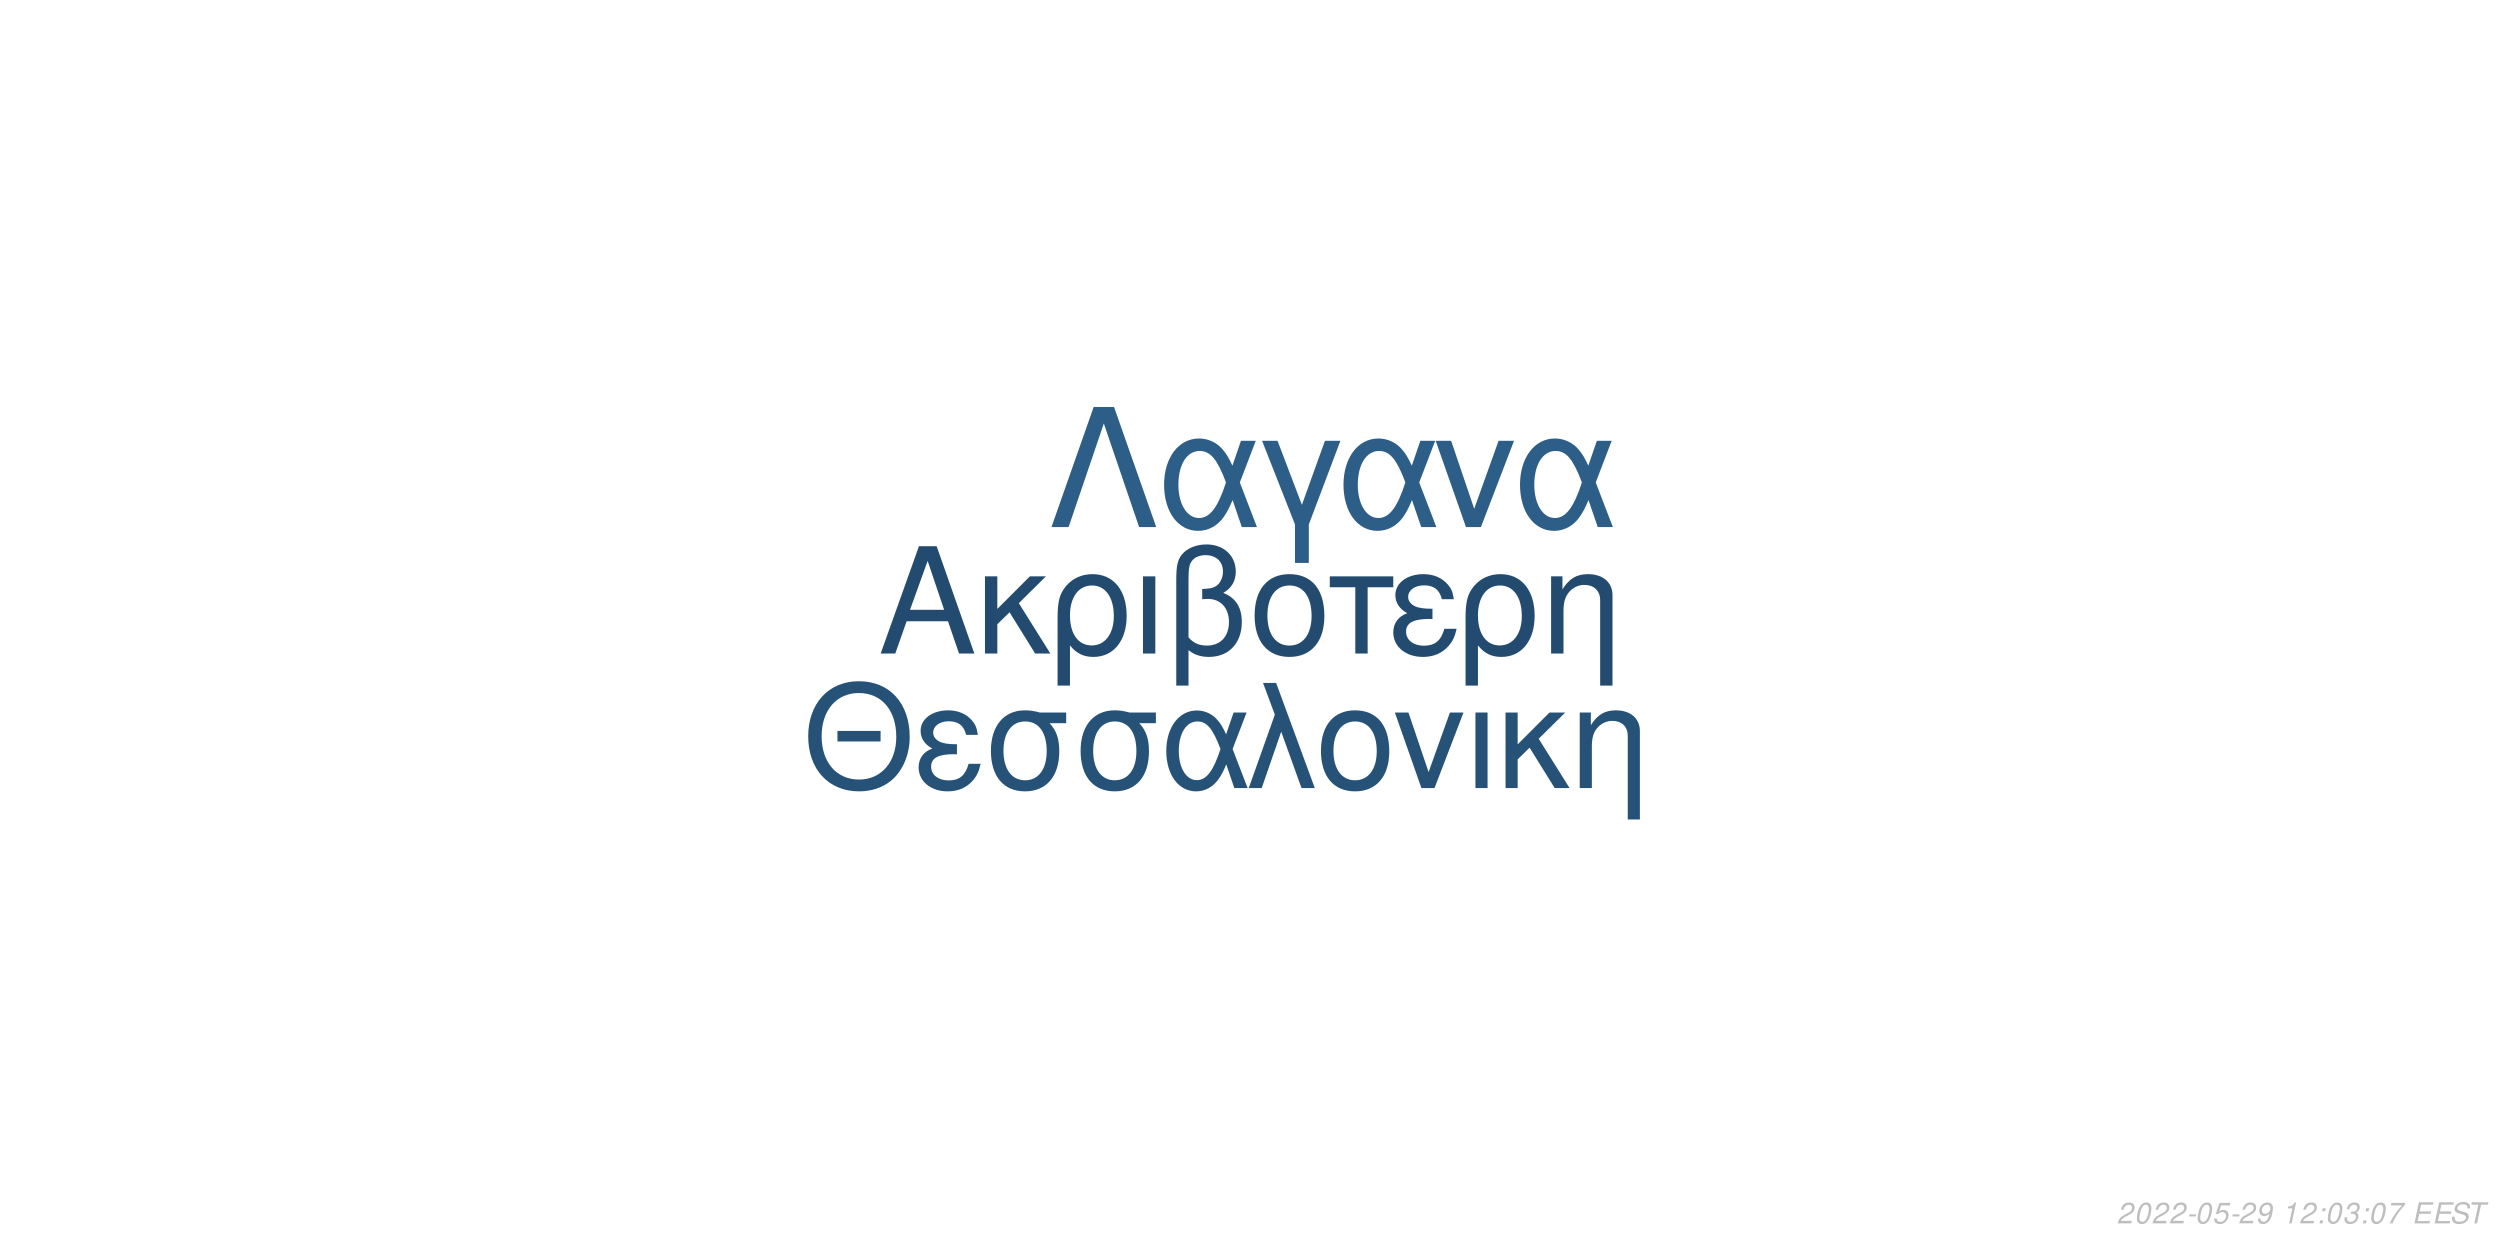
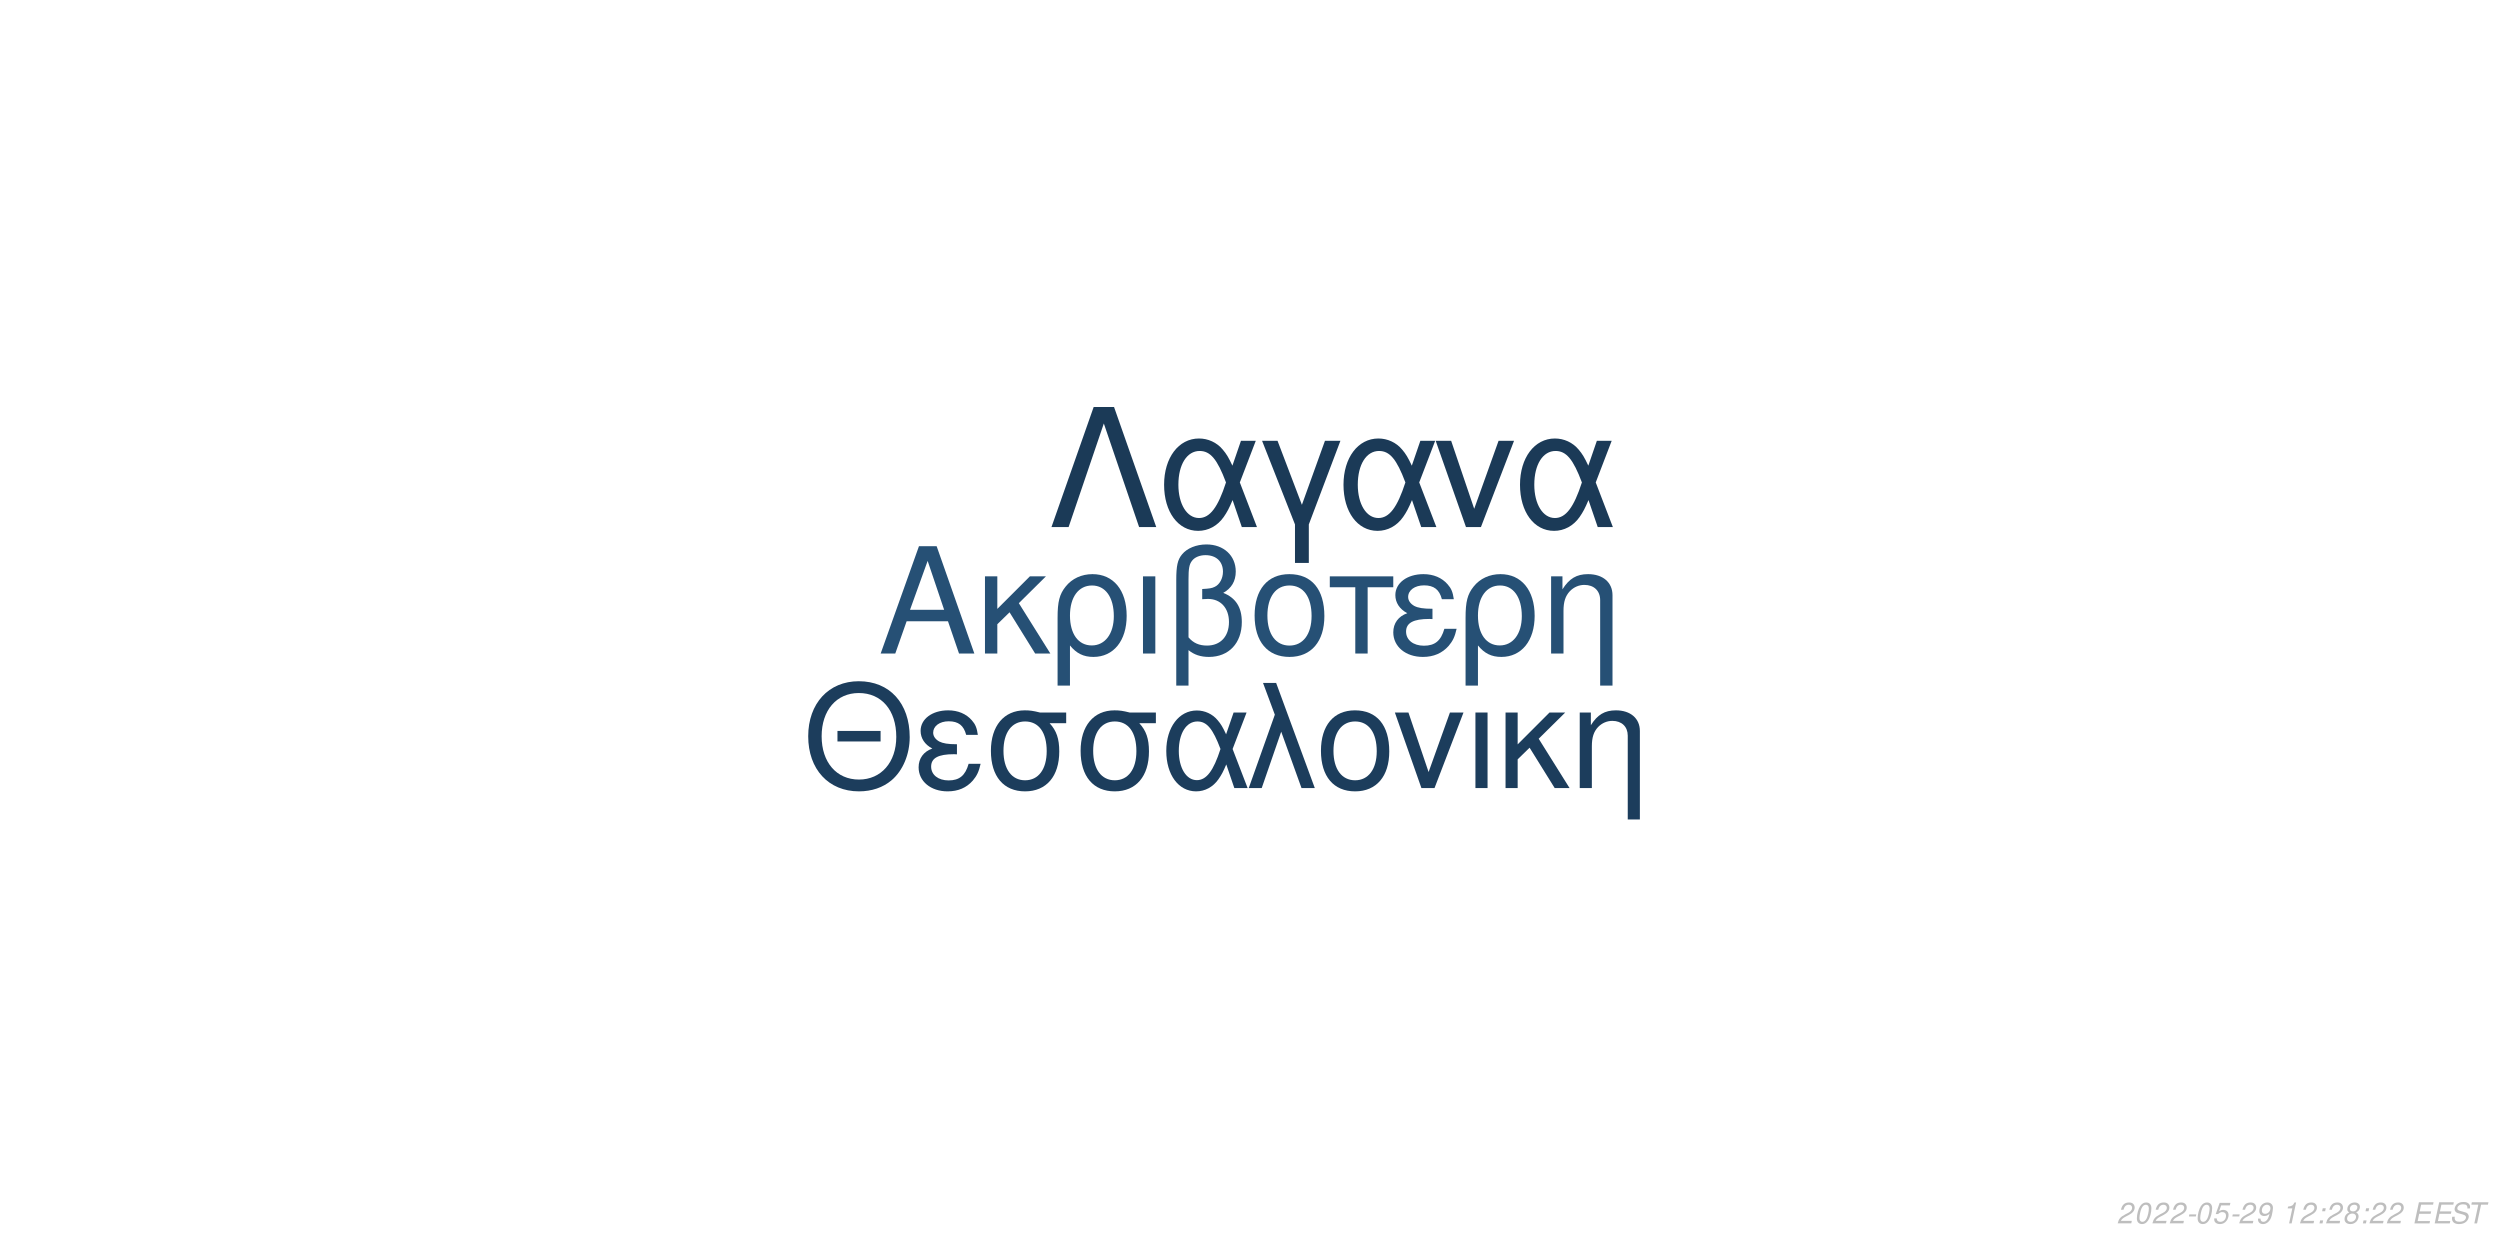
<svg xmlns="http://www.w3.org/2000/svg" xmlns:xlink="http://www.w3.org/1999/xlink" width="864pt" height="432pt" viewBox="0 0 864 432" version="1.1">
  <defs>
    <g>
      <symbol overflow="visible" id="glyph0-0">
        <path style="stroke:none;" d="" />
      </symbol>
      <symbol overflow="visible" id="glyph0-1">
        <path style="stroke:none;" d="M 24.125 -11.141 L 27.938 0 L 33.234 0 L 20.203 -37.094 L 14.094 -37.094 L 0.859 0 L 5.906 0 L 9.828 -11.141 Z M 22.797 -15.109 L 11 -15.109 L 17.094 -32.016 Z M 22.797 -15.109 " />
      </symbol>
      <symbol overflow="visible" id="glyph0-2">
        <path style="stroke:none;" d="M 7.172 -15.422 L 7.172 -26.672 L 2.906 -26.672 L 2.906 0 L 7.172 0 L 7.172 -10.125 L 11.406 -14.25 L 20.25 0 L 25.5 0 L 14.609 -17.406 L 23.969 -26.672 L 18.422 -26.672 Z M 7.172 -15.422 " />
      </symbol>
      <symbol overflow="visible" id="glyph0-3">
        <path style="stroke:none;" d="M 3 11.094 L 7.281 11.094 L 7.281 -2.797 C 9.516 -0.047 11.953 1.172 15.375 1.172 C 22.344 1.172 26.875 -4.422 26.875 -13.031 C 26.875 -21.891 22.297 -27.438 15.062 -27.438 C 11.297 -27.438 7.984 -25.906 5.797 -23.156 C 3.672 -20.516 3 -17.969 3 -12.359 Z M 14.906 -23.516 C 19.547 -23.516 22.438 -19.438 22.438 -12.922 C 22.438 -6.812 19.391 -2.797 14.812 -2.797 C 10.172 -2.797 7.281 -6.766 7.281 -13.125 C 7.281 -19.484 10.234 -23.516 14.906 -23.516 Z M 14.906 -23.516 " />
      </symbol>
      <symbol overflow="visible" id="glyph0-4">
        <path style="stroke:none;" d="M 3.516 0 L 7.781 0 L 7.781 -26.672 L 3.516 -26.672 Z M 3.516 0 " />
      </symbol>
      <symbol overflow="visible" id="glyph0-5">
        <path style="stroke:none;" d="M 4.016 11.094 L 8.25 11.094 L 8.25 -1.172 C 10.172 0.406 12.422 1.172 15.312 1.172 C 22.188 1.172 26.672 -3.609 26.672 -10.891 C 26.672 -15.984 24.578 -19.234 20.25 -20.969 C 23.109 -22.547 24.578 -25.031 24.578 -28.344 C 24.578 -33.844 20.406 -37.703 14.453 -37.703 C 10.938 -37.703 7.734 -36.391 6 -34.25 C 4.484 -32.422 4.016 -30.328 4.016 -25.391 Z M 8.25 -25.656 C 8.25 -29.359 8.5 -30.844 9.469 -32.062 C 10.375 -33.281 12.156 -34 14.094 -34 C 17.812 -34 20.156 -31.812 20.156 -28.297 C 20.156 -25.953 18.984 -23.812 17.297 -23.047 C 16.281 -22.547 15.469 -22.438 12.984 -22.297 L 12.984 -18.781 C 13.734 -18.828 14.344 -18.875 14.969 -18.875 C 19.344 -18.875 22.234 -15.719 22.234 -10.891 C 22.234 -5.906 19.281 -2.75 14.656 -2.75 C 11.953 -2.75 9.922 -3.609 8.25 -5.594 Z M 8.25 -25.656 " />
      </symbol>
      <symbol overflow="visible" id="glyph0-6">
        <path style="stroke:none;" d="M 14.094 -27.438 C 6.562 -27.438 2.094 -22.094 2.094 -13.125 C 2.094 -4.125 6.562 1.172 14.141 1.172 C 21.672 1.172 26.203 -4.172 26.203 -12.922 C 26.203 -22.188 21.828 -27.438 14.094 -27.438 Z M 14.141 -23.516 C 18.938 -23.516 21.781 -19.594 21.781 -12.984 C 21.781 -6.672 18.828 -2.75 14.141 -2.75 C 9.422 -2.75 6.516 -6.672 6.516 -13.125 C 6.516 -19.594 9.422 -23.516 14.141 -23.516 Z M 14.141 -23.516 " />
      </symbol>
      <symbol overflow="visible" id="glyph0-7">
        <path style="stroke:none;" d="M 7.891 0 L 12.156 0 L 12.156 -22.906 L 21.016 -22.906 L 21.016 -26.672 L -0.922 -26.672 L -0.922 -22.906 L 7.891 -22.906 Z M 7.891 0 " />
      </symbol>
      <symbol overflow="visible" id="glyph0-8">
        <path style="stroke:none;" d="M 14.562 -15.469 C 11.344 -15.469 9.562 -15.781 8.297 -16.438 C 6.922 -17.203 6.156 -18.328 6.156 -19.547 C 6.156 -21.891 8.453 -23.562 11.656 -23.562 C 15.062 -23.562 16.953 -22.094 17.812 -18.781 L 21.938 -18.781 C 21.578 -21.266 21.062 -22.5 19.797 -23.922 C 17.812 -26.203 14.906 -27.438 11.453 -27.438 C 5.797 -27.438 1.734 -24.375 1.734 -20.203 C 1.734 -17.609 3.156 -15.375 5.859 -13.938 C 2.797 -12.875 1.016 -10.484 1.016 -7.328 C 1.016 -2.391 5.297 1.172 11.25 1.172 C 14.969 1.172 17.906 -0.109 20.156 -2.641 C 21.578 -4.328 22.297 -5.797 22.906 -8.547 L 18.672 -8.547 C 17.5 -4.422 15.422 -2.703 11.609 -2.703 C 7.938 -2.703 5.438 -4.688 5.438 -7.578 C 5.438 -10.578 7.938 -11.953 13.484 -11.953 C 13.641 -11.953 14.094 -11.953 14.562 -11.906 Z M 14.562 -15.469 " />
      </symbol>
      <symbol overflow="visible" id="glyph0-9">
        <path style="stroke:none;" d="M 3.562 -26.672 L 3.562 0 L 7.844 0 L 7.844 -14.703 C 7.844 -17.906 8.5 -19.891 10.031 -21.531 C 11.406 -22.953 13.188 -23.719 15.062 -23.719 C 18.375 -23.719 20.516 -21.672 20.516 -18.469 L 20.516 11.094 L 24.781 11.094 L 24.781 -20.156 C 24.781 -24.578 21.469 -27.438 16.328 -27.438 C 12.359 -27.438 9.828 -25.906 7.484 -22.188 L 7.484 -26.672 Z M 3.562 -26.672 " />
      </symbol>
      <symbol overflow="visible" id="glyph1-0">
        <path style="stroke:none;" d="" />
      </symbol>
      <symbol overflow="visible" id="glyph1-1">
        <path style="stroke:none;" d="M 26.859 -19.734 L 11.953 -19.734 L 11.953 -16.094 L 26.859 -16.094 Z M 19.328 -36.922 C 8.922 -36.922 1.844 -29.25 1.844 -17.891 C 1.844 -6.484 8.875 1.141 19.391 1.141 C 23.812 1.141 27.703 -0.203 30.641 -2.688 C 34.578 -6.031 36.922 -11.656 36.922 -17.594 C 36.922 -29.297 30 -36.922 19.328 -36.922 Z M 19.328 -32.844 C 27.203 -32.844 32.281 -26.906 32.281 -17.688 C 32.281 -8.922 27.062 -2.938 19.391 -2.938 C 11.609 -2.938 6.484 -8.922 6.484 -17.891 C 6.484 -26.859 11.609 -32.844 19.328 -32.844 Z M 19.328 -32.844 " />
      </symbol>
      <symbol overflow="visible" id="glyph1-2">
        <path style="stroke:none;" d="M 14.25 -15.141 C 11.109 -15.141 9.375 -15.453 8.125 -16.094 C 6.781 -16.844 6.031 -17.938 6.031 -19.141 C 6.031 -21.422 8.266 -23.078 11.406 -23.078 C 14.75 -23.078 16.594 -21.625 17.438 -18.391 L 21.469 -18.391 C 21.125 -20.828 20.625 -22.031 19.391 -23.422 C 17.438 -25.656 14.594 -26.859 11.219 -26.859 C 5.688 -26.859 1.688 -23.875 1.688 -19.781 C 1.688 -17.234 3.094 -15.047 5.734 -13.656 C 2.734 -12.609 1 -10.266 1 -7.172 C 1 -2.344 5.188 1.141 11.016 1.141 C 14.656 1.141 17.547 -0.094 19.734 -2.594 C 21.125 -4.234 21.828 -5.688 22.422 -8.375 L 18.281 -8.375 C 17.141 -4.328 15.094 -2.641 11.359 -2.641 C 7.766 -2.641 5.328 -4.578 5.328 -7.422 C 5.328 -10.359 7.766 -11.703 13.203 -11.703 C 13.359 -11.703 13.797 -11.703 14.25 -11.656 Z M 14.25 -15.141 " />
      </symbol>
      <symbol overflow="visible" id="glyph1-3">
        <path style="stroke:none;" d="M 29 -26.109 L 19.938 -26.109 C 17.594 -26.703 16.438 -26.859 14.703 -26.859 C 7.469 -26.859 2.984 -21.469 2.984 -12.859 C 2.984 -4.031 7.375 1.141 14.797 1.141 C 22.172 1.141 26.609 -4.078 26.609 -12.656 C 26.609 -17.047 25.656 -19.828 23.266 -22.422 L 29 -22.422 Z M 14.797 -23.016 C 19.531 -23.016 22.266 -19.234 22.266 -12.75 C 22.266 -6.531 19.438 -2.688 14.797 -2.688 C 10.172 -2.688 7.328 -6.531 7.328 -12.859 C 7.328 -19.188 10.172 -23.016 14.797 -23.016 Z M 14.797 -23.016 " />
      </symbol>
      <symbol overflow="visible" id="glyph1-4">
        <path style="stroke:none;" d="M 29.344 -26.109 L 24.859 -26.109 L 22.266 -18.578 C 21.125 -21.031 20.484 -22.125 19.328 -23.469 C 17.547 -25.609 14.906 -26.812 12.156 -26.812 C 5.984 -26.812 1.594 -20.984 1.594 -12.812 C 1.594 -4.578 5.828 1.141 11.906 1.141 C 14.953 1.141 17.734 -0.344 19.625 -3.047 C 20.672 -4.531 21.281 -5.688 22.328 -8.172 L 25.109 0 L 29.703 0 L 24.516 -13.5 Z M 20.328 -13.5 C 17.891 -5.922 15.453 -2.734 12.156 -2.734 C 8.516 -2.734 5.922 -6.922 5.922 -12.812 C 5.922 -18.938 8.516 -23.016 12.359 -23.016 C 15.594 -23.016 17.688 -20.531 20.328 -13.5 Z M 20.328 -13.5 " />
      </symbol>
      <symbol overflow="visible" id="glyph1-5">
        <path style="stroke:none;" d="M 1.094 0 L 5.578 0 L 12.312 -19.484 L 19.328 0 L 23.922 0 L 10.562 -36.328 L 6.031 -36.328 L 10.109 -25.359 Z M 1.094 0 " />
      </symbol>
      <symbol overflow="visible" id="glyph1-6">
        <path style="stroke:none;" d="M 13.797 -26.859 C 6.422 -26.859 2.047 -21.625 2.047 -12.859 C 2.047 -4.031 6.422 1.141 13.859 1.141 C 21.234 1.141 25.656 -4.078 25.656 -12.656 C 25.656 -21.719 21.375 -26.859 13.797 -26.859 Z M 13.859 -23.016 C 18.531 -23.016 21.328 -19.188 21.328 -12.703 C 21.328 -6.531 18.438 -2.688 13.859 -2.688 C 9.219 -2.688 6.375 -6.531 6.375 -12.859 C 6.375 -19.188 9.219 -23.016 13.859 -23.016 Z M 13.859 -23.016 " />
      </symbol>
      <symbol overflow="visible" id="glyph1-7">
        <path style="stroke:none;" d="M 14.297 0 L 24.312 -26.109 L 19.625 -26.109 L 12.25 -5.531 L 5.281 -26.109 L 0.594 -26.109 L 9.766 0 Z M 14.297 0 " />
      </symbol>
      <symbol overflow="visible" id="glyph1-8">
        <path style="stroke:none;" d="M 3.438 0 L 7.625 0 L 7.625 -26.109 L 3.438 -26.109 Z M 3.438 0 " />
      </symbol>
      <symbol overflow="visible" id="glyph1-9">
        <path style="stroke:none;" d="M 7.031 -15.094 L 7.031 -26.109 L 2.844 -26.109 L 2.844 0 L 7.031 0 L 7.031 -9.922 L 11.156 -13.953 L 19.828 0 L 24.969 0 L 14.297 -17.047 L 23.469 -26.109 L 18.031 -26.109 Z M 7.031 -15.094 " />
      </symbol>
      <symbol overflow="visible" id="glyph1-10">
        <path style="stroke:none;" d="M 3.484 -26.109 L 3.484 0 L 7.672 0 L 7.672 -14.406 C 7.672 -17.547 8.328 -19.484 9.812 -21.078 C 11.156 -22.469 12.906 -23.219 14.75 -23.219 C 17.984 -23.219 20.078 -21.234 20.078 -18.094 L 20.078 10.859 L 24.266 10.859 L 24.266 -19.734 C 24.266 -24.062 21.031 -26.859 16 -26.859 C 12.109 -26.859 9.609 -25.359 7.328 -21.719 L 7.328 -26.109 Z M 3.484 -26.109 " />
      </symbol>
      <symbol overflow="visible" id="glyph2-0">
        <path style="stroke:none;" d="" />
      </symbol>
      <symbol overflow="visible" id="glyph2-1">
        <path style="stroke:none;" d="M 22.531 -41.484 L 15.484 -41.484 L 0.906 0 L 6.828 0 L 19 -35.797 L 31.188 0 L 37.109 0 Z M 22.531 -41.484 " />
      </symbol>
      <symbol overflow="visible" id="glyph2-2">
        <path style="stroke:none;" d="M 33.516 -29.812 L 28.391 -29.812 L 25.438 -21.219 C 24.125 -24.016 23.391 -25.266 22.078 -26.797 C 20.031 -29.25 17.016 -30.609 13.891 -30.609 C 6.828 -30.609 1.828 -23.953 1.828 -14.625 C 1.828 -5.234 6.656 1.312 13.594 1.312 C 17.078 1.312 20.266 -0.391 22.422 -3.469 C 23.609 -5.172 24.297 -6.484 25.5 -9.328 L 28.688 0 L 33.922 0 L 28 -15.422 Z M 23.219 -15.422 C 20.422 -6.766 17.641 -3.125 13.891 -3.125 C 9.734 -3.125 6.766 -7.906 6.766 -14.625 C 6.766 -21.625 9.734 -26.297 14.109 -26.297 C 17.812 -26.297 20.203 -23.453 23.219 -15.422 Z M 23.219 -15.422 " />
      </symbol>
      <symbol overflow="visible" id="glyph2-3">
        <path style="stroke:none;" d="M 12.062 12.406 L 16.844 12.406 L 16.844 -0.906 L 27.766 -29.812 L 22.422 -29.812 L 14.453 -7.688 L 6.031 -29.812 L 0.688 -29.812 L 12.062 -0.906 Z M 12.062 12.406 " />
      </symbol>
      <symbol overflow="visible" id="glyph2-4">
        <path style="stroke:none;" d="M 16.328 0 L 27.766 -29.812 L 22.422 -29.812 L 14 -6.312 L 6.031 -29.812 L 0.688 -29.812 L 11.156 0 Z M 16.328 0 " />
      </symbol>
      <symbol overflow="visible" id="glyph3-0">
        <path style="stroke:none;" d="" />
      </symbol>
      <symbol overflow="visible" id="glyph3-1">
        <path style="stroke:none;" d="M 5.234 -0.875 L 1.469 -0.875 C 1.641 -1.375 2.203 -1.891 3.109 -2.344 L 4.234 -2.938 C 5.562 -3.625 6.219 -4.469 6.219 -5.484 C 6.219 -5.938 6.062 -6.359 5.797 -6.656 C 5.469 -7.047 4.984 -7.234 4.312 -7.234 C 2.766 -7.234 1.891 -6.453 1.484 -4.734 L 2.375 -4.734 C 2.484 -5.188 2.609 -5.484 2.797 -5.75 C 3.094 -6.203 3.609 -6.453 4.188 -6.453 C 4.891 -6.453 5.344 -6.031 5.344 -5.375 C 5.344 -4.703 4.859 -4.094 4.016 -3.656 L 2.984 -3.125 C 1.234 -2.188 0.797 -1.656 0.344 -0.016 L 5.047 -0.016 Z M 5.234 -0.875 " />
      </symbol>
      <symbol overflow="visible" id="glyph3-2">
        <path style="stroke:none;" d="M 4.203 -7.234 C 3.375 -7.234 2.688 -6.812 2.125 -5.984 C 1.484 -5.047 0.984 -3.188 0.984 -1.734 C 0.984 -1.109 1.172 -0.562 1.484 -0.266 C 1.797 0.047 2.281 0.234 2.766 0.234 C 3.625 0.234 4.281 -0.156 4.859 -1.016 C 5.516 -1.953 6 -3.797 6 -5.266 C 6 -6.5 5.328 -7.234 4.203 -7.234 Z M 4.094 -6.453 C 4.734 -6.453 5.125 -5.984 5.125 -5.156 C 5.125 -4.203 4.781 -2.625 4.406 -1.812 C 3.984 -0.938 3.516 -0.547 2.875 -0.547 C 2.25 -0.547 1.875 -1.031 1.875 -1.828 C 1.875 -2.797 2.203 -4.344 2.594 -5.203 C 2.984 -6.047 3.453 -6.453 4.094 -6.453 Z M 4.094 -6.453 " />
      </symbol>
      <symbol overflow="visible" id="glyph3-3">
        <path style="stroke:none;" d="M 3.516 -3.125 L 1.125 -3.125 L 0.969 -2.406 L 3.359 -2.406 Z M 3.516 -3.125 " />
      </symbol>
      <symbol overflow="visible" id="glyph3-4">
        <path style="stroke:none;" d="M 6.297 -7.094 L 2.594 -7.094 L 1.234 -3.234 L 2.047 -3.234 C 2.656 -3.766 2.938 -3.906 3.531 -3.906 C 4.328 -3.906 4.797 -3.453 4.797 -2.688 C 4.797 -1.438 3.969 -0.547 2.828 -0.547 C 2.031 -0.547 1.609 -0.938 1.578 -1.734 L 0.703 -1.734 L 0.703 -1.516 C 0.703 -0.938 0.844 -0.547 1.188 -0.266 C 1.562 0.062 2.078 0.234 2.703 0.234 C 3.656 0.234 4.391 -0.156 4.984 -0.922 C 5.422 -1.5 5.672 -2.234 5.672 -2.953 C 5.672 -4 4.938 -4.672 3.812 -4.672 C 3.328 -4.672 2.906 -4.547 2.406 -4.234 L 3.109 -6.219 L 6.109 -6.219 Z M 6.297 -7.094 " />
      </symbol>
      <symbol overflow="visible" id="glyph3-5">
        <path style="stroke:none;" d="M 0.844 -1.656 C 0.844 -1.547 0.844 -1.438 0.844 -1.375 C 0.844 -0.406 1.531 0.234 2.578 0.234 C 3.203 0.234 3.766 0.016 4.297 -0.438 C 4.938 -1 5.312 -1.656 5.594 -2.719 C 5.844 -3.672 6.016 -4.766 6.016 -5.375 C 6.016 -5.844 5.844 -6.328 5.547 -6.656 C 5.203 -7.031 4.703 -7.234 4.062 -7.234 C 2.516 -7.234 1.297 -5.938 1.297 -4.266 C 1.297 -3.203 1.984 -2.547 3.047 -2.547 C 3.484 -2.547 3.953 -2.672 4.281 -2.891 C 4.406 -2.984 4.547 -3.078 4.828 -3.344 C 4.438 -1.484 3.703 -0.547 2.703 -0.547 C 2.109 -0.547 1.719 -0.938 1.719 -1.547 L 1.719 -1.656 Z M 3.953 -6.453 C 4.625 -6.453 5.141 -5.953 5.141 -5.281 C 5.141 -4.188 4.312 -3.312 3.297 -3.312 C 2.594 -3.312 2.172 -3.734 2.172 -4.453 C 2.172 -5.562 2.984 -6.453 3.953 -6.453 Z M 3.953 -6.453 " />
      </symbol>
      <symbol overflow="visible" id="glyph3-6">
        <path style="stroke:none;" d="" />
      </symbol>
      <symbol overflow="visible" id="glyph3-7">
        <path style="stroke:none;" d="M 3.703 -5.188 L 2.594 0 L 3.469 0 L 5.016 -7.234 L 4.438 -7.234 C 3.906 -6.156 3.688 -6.016 2.234 -5.812 L 2.109 -5.188 Z M 3.703 -5.188 " />
      </symbol>
      <symbol overflow="visible" id="glyph3-8">
        <path style="stroke:none;" d="M 2.359 -1.031 L 1.312 -1.031 L 1.094 0 L 2.141 0 Z M 3.266 -5.234 L 2.219 -5.234 L 2 -4.203 L 3.047 -4.203 Z M 3.266 -5.234 " />
      </symbol>
      <symbol overflow="visible" id="glyph3-9">
-         <path style="stroke:none;" d="M 2.922 -3.312 C 3.125 -3.344 3.234 -3.344 3.375 -3.344 C 4.203 -3.344 4.688 -3 4.688 -2.406 C 4.688 -1.312 3.906 -0.547 2.781 -0.547 C 2.047 -0.547 1.594 -0.938 1.594 -1.562 C 1.594 -1.719 1.609 -1.844 1.656 -2.094 L 0.766 -2.094 C 0.734 -1.797 0.719 -1.641 0.719 -1.469 C 0.719 -0.375 1.406 0.234 2.641 0.234 C 3.547 0.234 4.297 -0.078 4.812 -0.656 C 5.266 -1.156 5.562 -1.875 5.562 -2.547 C 5.562 -3.125 5.344 -3.453 4.797 -3.734 C 5.641 -4.234 6.016 -4.844 6.016 -5.734 C 6.016 -6.656 5.312 -7.234 4.203 -7.234 C 3.375 -7.234 2.672 -6.938 2.188 -6.375 C 1.891 -6.031 1.703 -5.641 1.516 -4.906 L 2.391 -4.906 C 2.5 -5.359 2.594 -5.594 2.734 -5.812 C 3.047 -6.234 3.516 -6.453 4.078 -6.453 C 4.734 -6.453 5.141 -6.125 5.141 -5.578 C 5.141 -5.188 5.016 -4.797 4.797 -4.547 C 4.516 -4.234 4 -4.062 3.266 -4.062 L 3.078 -4.062 Z M 2.922 -3.312 " />
+         <path style="stroke:none;" d="M 4.766 -3.797 C 5.078 -3.969 5.234 -4.078 5.438 -4.234 C 5.812 -4.594 6.062 -5.172 6.062 -5.734 C 6.062 -6.625 5.344 -7.234 4.266 -7.234 C 2.812 -7.234 1.703 -6.219 1.703 -4.875 C 1.703 -4.406 1.875 -4.125 2.359 -3.812 C 1.297 -3.312 0.75 -2.516 0.75 -1.469 C 0.75 -0.438 1.547 0.234 2.812 0.234 C 3.656 0.234 4.359 -0.094 4.938 -0.734 C 5.359 -1.234 5.609 -1.859 5.609 -2.438 C 5.609 -3.047 5.312 -3.516 4.766 -3.797 Z M 4.109 -6.453 C 4.797 -6.453 5.188 -6.125 5.188 -5.578 C 5.188 -5.266 5.062 -4.922 4.859 -4.672 C 4.562 -4.312 4.188 -4.156 3.656 -4.156 C 2.984 -4.156 2.594 -4.453 2.594 -4.984 C 2.594 -5.859 3.203 -6.453 4.109 -6.453 Z M 3.453 -3.406 C 4.234 -3.406 4.734 -2.984 4.734 -2.312 C 4.734 -1.312 3.922 -0.547 2.875 -0.547 C 2.125 -0.547 1.625 -0.969 1.625 -1.625 C 1.625 -2.609 2.438 -3.406 3.453 -3.406 Z M 3.453 -3.406 " />
      </symbol>
      <symbol overflow="visible" id="glyph3-10">
-         <path style="stroke:none;" d="M 6.703 -7.094 L 1.953 -7.094 L 1.766 -6.219 L 5.594 -6.219 C 3.344 -3.688 2.266 -2.109 1.375 0 L 2.344 0 C 3.031 -1.906 4.828 -4.594 6.547 -6.281 Z M 6.703 -7.094 " />
+         <path style="stroke:none;" d="M 2.547 -3.312 L 6.5 -3.312 L 6.688 -4.141 L 2.719 -4.141 L 3.219 -6.469 L 7.344 -6.469 L 7.516 -7.297 L 2.453 -7.297 L 0.906 0 L 6.125 0 L 6.297 -0.812 L 2.016 -0.812 Z M 2.547 -3.312 " />
      </symbol>
      <symbol overflow="visible" id="glyph3-11">
-         <path style="stroke:none;" d="M 2.547 -3.312 L 6.5 -3.312 L 6.688 -4.141 L 2.719 -4.141 L 3.219 -6.469 L 7.344 -6.469 L 7.516 -7.297 L 2.453 -7.297 L 0.906 0 L 6.125 0 L 6.297 -0.812 L 2.016 -0.812 Z M 2.547 -3.312 " />
+         <path style="stroke:none;" d="M 7.062 -5.156 C 7.125 -5.438 7.141 -5.562 7.141 -5.703 C 7.141 -6.156 6.938 -6.594 6.594 -6.891 C 6.188 -7.25 5.656 -7.406 4.875 -7.406 C 3.844 -7.406 3.047 -7.125 2.5 -6.562 C 2.094 -6.141 1.781 -5.438 1.781 -4.922 C 1.781 -4.297 2.219 -3.766 2.891 -3.562 L 4.594 -3.094 C 5.406 -2.859 5.734 -2.578 5.734 -2.094 C 5.734 -1.781 5.547 -1.406 5.266 -1.141 C 4.844 -0.766 4.266 -0.578 3.453 -0.578 C 2.328 -0.578 1.812 -0.984 1.812 -1.906 C 1.812 -2.047 1.812 -2.125 1.844 -2.312 L 0.984 -2.312 C 0.906 -2.062 0.891 -1.906 0.891 -1.688 C 0.891 -0.484 1.797 0.234 3.297 0.234 C 4.359 0.234 5.234 -0.062 5.812 -0.609 C 6.344 -1.078 6.688 -1.797 6.688 -2.375 C 6.688 -2.641 6.609 -2.906 6.453 -3.156 C 6.234 -3.5 5.938 -3.703 5.469 -3.828 L 3.75 -4.312 C 2.984 -4.547 2.734 -4.734 2.734 -5.188 C 2.734 -5.547 2.875 -5.844 3.188 -6.109 C 3.547 -6.438 4.031 -6.594 4.703 -6.594 C 5.266 -6.594 5.688 -6.484 5.906 -6.297 C 6.094 -6.125 6.219 -5.797 6.219 -5.516 C 6.219 -5.422 6.203 -5.344 6.188 -5.156 Z M 7.062 -5.156 " />
      </symbol>
      <symbol overflow="visible" id="glyph3-12">
-         <path style="stroke:none;" d="M 7.062 -5.156 C 7.125 -5.438 7.141 -5.562 7.141 -5.703 C 7.141 -6.156 6.938 -6.594 6.594 -6.891 C 6.188 -7.25 5.656 -7.406 4.875 -7.406 C 3.844 -7.406 3.047 -7.125 2.5 -6.562 C 2.094 -6.141 1.781 -5.438 1.781 -4.922 C 1.781 -4.297 2.219 -3.766 2.891 -3.562 L 4.594 -3.094 C 5.406 -2.859 5.734 -2.578 5.734 -2.094 C 5.734 -1.781 5.547 -1.406 5.266 -1.141 C 4.844 -0.766 4.266 -0.578 3.453 -0.578 C 2.328 -0.578 1.812 -0.984 1.812 -1.906 C 1.812 -2.047 1.812 -2.125 1.844 -2.312 L 0.984 -2.312 C 0.906 -2.062 0.891 -1.906 0.891 -1.688 C 0.891 -0.484 1.797 0.234 3.297 0.234 C 4.359 0.234 5.234 -0.062 5.812 -0.609 C 6.344 -1.078 6.688 -1.797 6.688 -2.375 C 6.688 -2.641 6.609 -2.906 6.453 -3.156 C 6.234 -3.5 5.938 -3.703 5.469 -3.828 L 3.75 -4.312 C 2.984 -4.547 2.734 -4.734 2.734 -5.188 C 2.734 -5.547 2.875 -5.844 3.188 -6.109 C 3.547 -6.438 4.031 -6.594 4.703 -6.594 C 5.266 -6.594 5.688 -6.484 5.906 -6.297 C 6.094 -6.125 6.219 -5.797 6.219 -5.516 C 6.219 -5.422 6.203 -5.344 6.188 -5.156 Z M 7.062 -5.156 " />
-       </symbol>
-       <symbol overflow="visible" id="glyph3-13">
        <path style="stroke:none;" d="M 4.938 -6.469 L 7.312 -6.469 L 7.484 -7.297 L 1.75 -7.297 L 1.578 -6.469 L 3.984 -6.469 L 2.609 0 L 3.547 0 Z M 4.938 -6.469 " />
      </symbol>
    </g>
  </defs>
  <g id="surface1">
    <rect x="0" y="0" width="864" height="432" style="fill:rgb(100%,100%,100%);fill-opacity:1;stroke:none;" />
-     <g style="fill:rgb(13.725%,29.412%,43.529%);fill-opacity:1;">
+     <g style="fill:rgb(14.902%,31.373%,45.882%);fill-opacity:1;">
      <use xlink:href="#glyph0-1" x="303.5" y="225.861" />
      <use xlink:href="#glyph0-2" x="337.5" y="225.861" />
      <use xlink:href="#glyph0-3" x="362.5" y="225.861" />
      <use xlink:href="#glyph0-4" x="391.5" y="225.861" />
      <use xlink:href="#glyph0-5" x="402.5" y="225.861" />
      <use xlink:href="#glyph0-6" x="431.5" y="225.861" />
      <use xlink:href="#glyph0-7" x="460.5" y="225.861" />
      <use xlink:href="#glyph0-8" x="480.5" y="225.861" />
      <use xlink:href="#glyph0-3" x="503.5" y="225.861" />
      <use xlink:href="#glyph0-9" x="532.5" y="225.861" />
    </g>
-     <g style="fill:rgb(14.902%,32.157%,46.667%);fill-opacity:1;">
+     <g style="fill:rgb(10.98%,23.922%,36.078%);fill-opacity:1;">
      <use xlink:href="#glyph1-1" x="277.473" y="272.354" />
      <use xlink:href="#glyph1-2" x="316.473" y="272.354" />
      <use xlink:href="#glyph1-3" x="339.473" y="272.354" />
      <use xlink:href="#glyph1-3" x="370.473" y="272.354" />
      <use xlink:href="#glyph1-4" x="401.473" y="272.354" />
      <use xlink:href="#glyph1-5" x="430.473" y="272.354" />
      <use xlink:href="#glyph1-6" x="454.473" y="272.354" />
      <use xlink:href="#glyph1-7" x="481.473" y="272.354" />
      <use xlink:href="#glyph1-8" x="506.473" y="272.354" />
      <use xlink:href="#glyph1-9" x="517.473" y="272.354" />
      <use xlink:href="#glyph1-10" x="542.473" y="272.354" />
    </g>
-     <g style="fill:rgb(17.647%,36.863%,52.941%);fill-opacity:1;">
+     <g style="fill:rgb(10.588%,22.745%,34.118%);fill-opacity:1;">
      <use xlink:href="#glyph2-1" x="362.484" y="182.152" />
      <use xlink:href="#glyph2-2" x="400.484" y="182.152" />
      <use xlink:href="#glyph2-3" x="435.484" y="182.152" />
      <use xlink:href="#glyph2-2" x="462.484" y="182.152" />
      <use xlink:href="#glyph2-4" x="495.484" y="182.152" />
      <use xlink:href="#glyph2-2" x="523.484" y="182.152" />
    </g>
    <g style="fill:rgb(74.51%,74.51%,74.51%);fill-opacity:1;">
      <use xlink:href="#glyph3-1" x="731.52" y="422.81" />
      <use xlink:href="#glyph3-2" x="737.52" y="422.81" />
      <use xlink:href="#glyph3-1" x="743.52" y="422.81" />
      <use xlink:href="#glyph3-1" x="749.52" y="422.81" />
      <use xlink:href="#glyph3-3" x="755.52" y="422.81" />
      <use xlink:href="#glyph3-2" x="758.52" y="422.81" />
      <use xlink:href="#glyph3-4" x="764.52" y="422.81" />
      <use xlink:href="#glyph3-3" x="770.52" y="422.81" />
      <use xlink:href="#glyph3-1" x="773.52" y="422.81" />
      <use xlink:href="#glyph3-5" x="779.52" y="422.81" />
      <use xlink:href="#glyph3-6" x="785.52" y="422.81" />
      <use xlink:href="#glyph3-7" x="788.52" y="422.81" />
      <use xlink:href="#glyph3-1" x="794.52" y="422.81" />
      <use xlink:href="#glyph3-8" x="800.52" y="422.81" />
-       <use xlink:href="#glyph3-2" x="803.52" y="422.81" />
+       <use xlink:href="#glyph3-1" x="803.52" y="422.81" />
      <use xlink:href="#glyph3-9" x="809.52" y="422.81" />
      <use xlink:href="#glyph3-8" x="815.52" y="422.81" />
-       <use xlink:href="#glyph3-2" x="818.52" y="422.81" />
-       <use xlink:href="#glyph3-10" x="824.52" y="422.81" />
+       <use xlink:href="#glyph3-1" x="818.52" y="422.81" />
+       <use xlink:href="#glyph3-1" x="824.52" y="422.81" />
      <use xlink:href="#glyph3-6" x="830.52" y="422.81" />
-       <use xlink:href="#glyph3-11" x="833.52" y="422.81" />
-       <use xlink:href="#glyph3-11" x="840.52" y="422.81" />
-       <use xlink:href="#glyph3-12" x="846.52" y="422.81" />
-       <use xlink:href="#glyph3-13" x="852.52" y="422.81" />
+       <use xlink:href="#glyph3-10" x="833.52" y="422.81" />
+       <use xlink:href="#glyph3-10" x="840.52" y="422.81" />
+       <use xlink:href="#glyph3-11" x="846.52" y="422.81" />
+       <use xlink:href="#glyph3-12" x="852.52" y="422.81" />
    </g>
  </g>
</svg>
